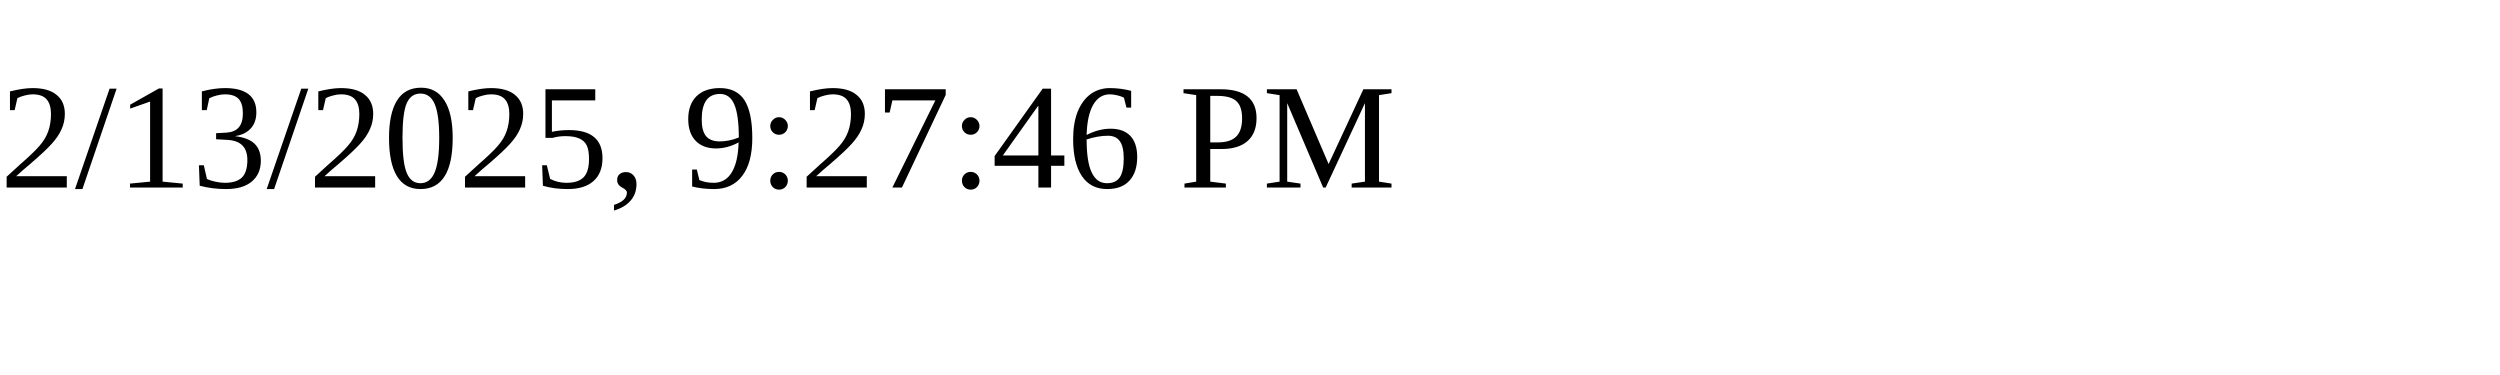
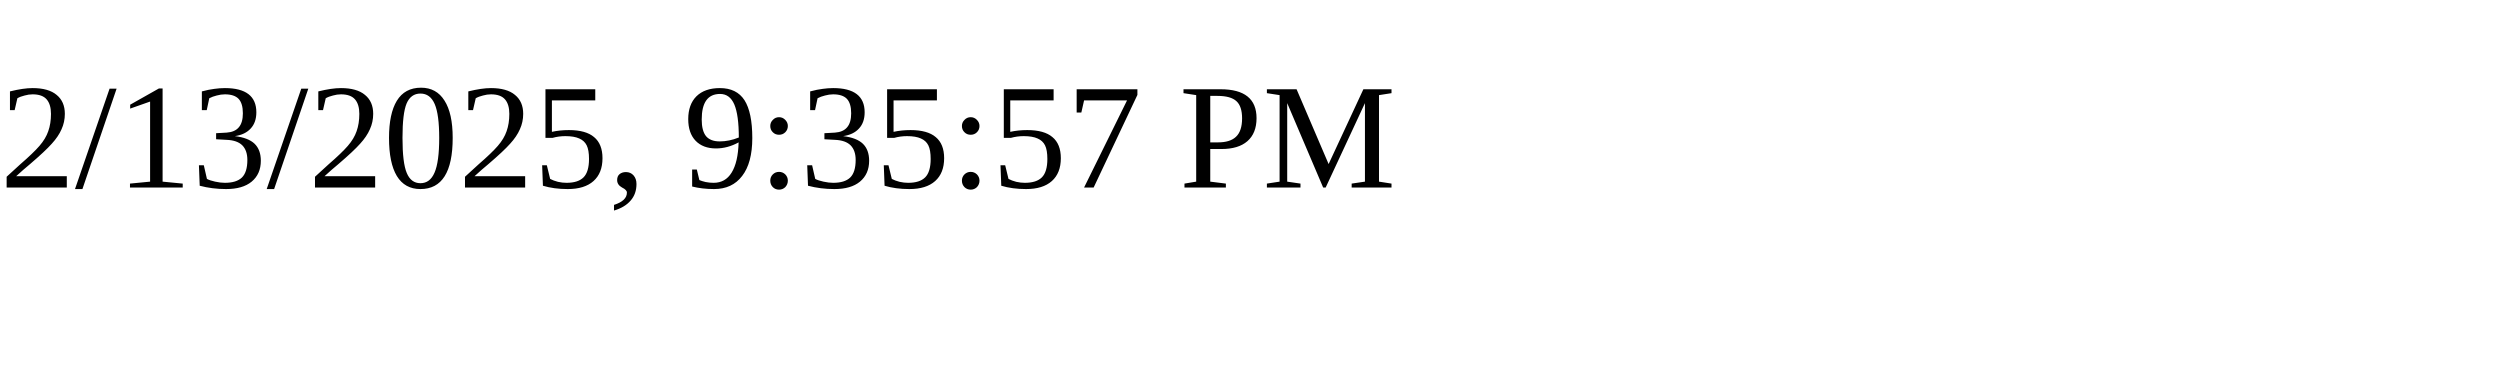
<svg xmlns="http://www.w3.org/2000/svg" height="30" width="200">
-   <text x="0" y="15">2/13/2025, 9:27:46 PM</text>
+   <text x="0" y="15">2/13/2025, 9:35:57 PM</text>
</svg>
